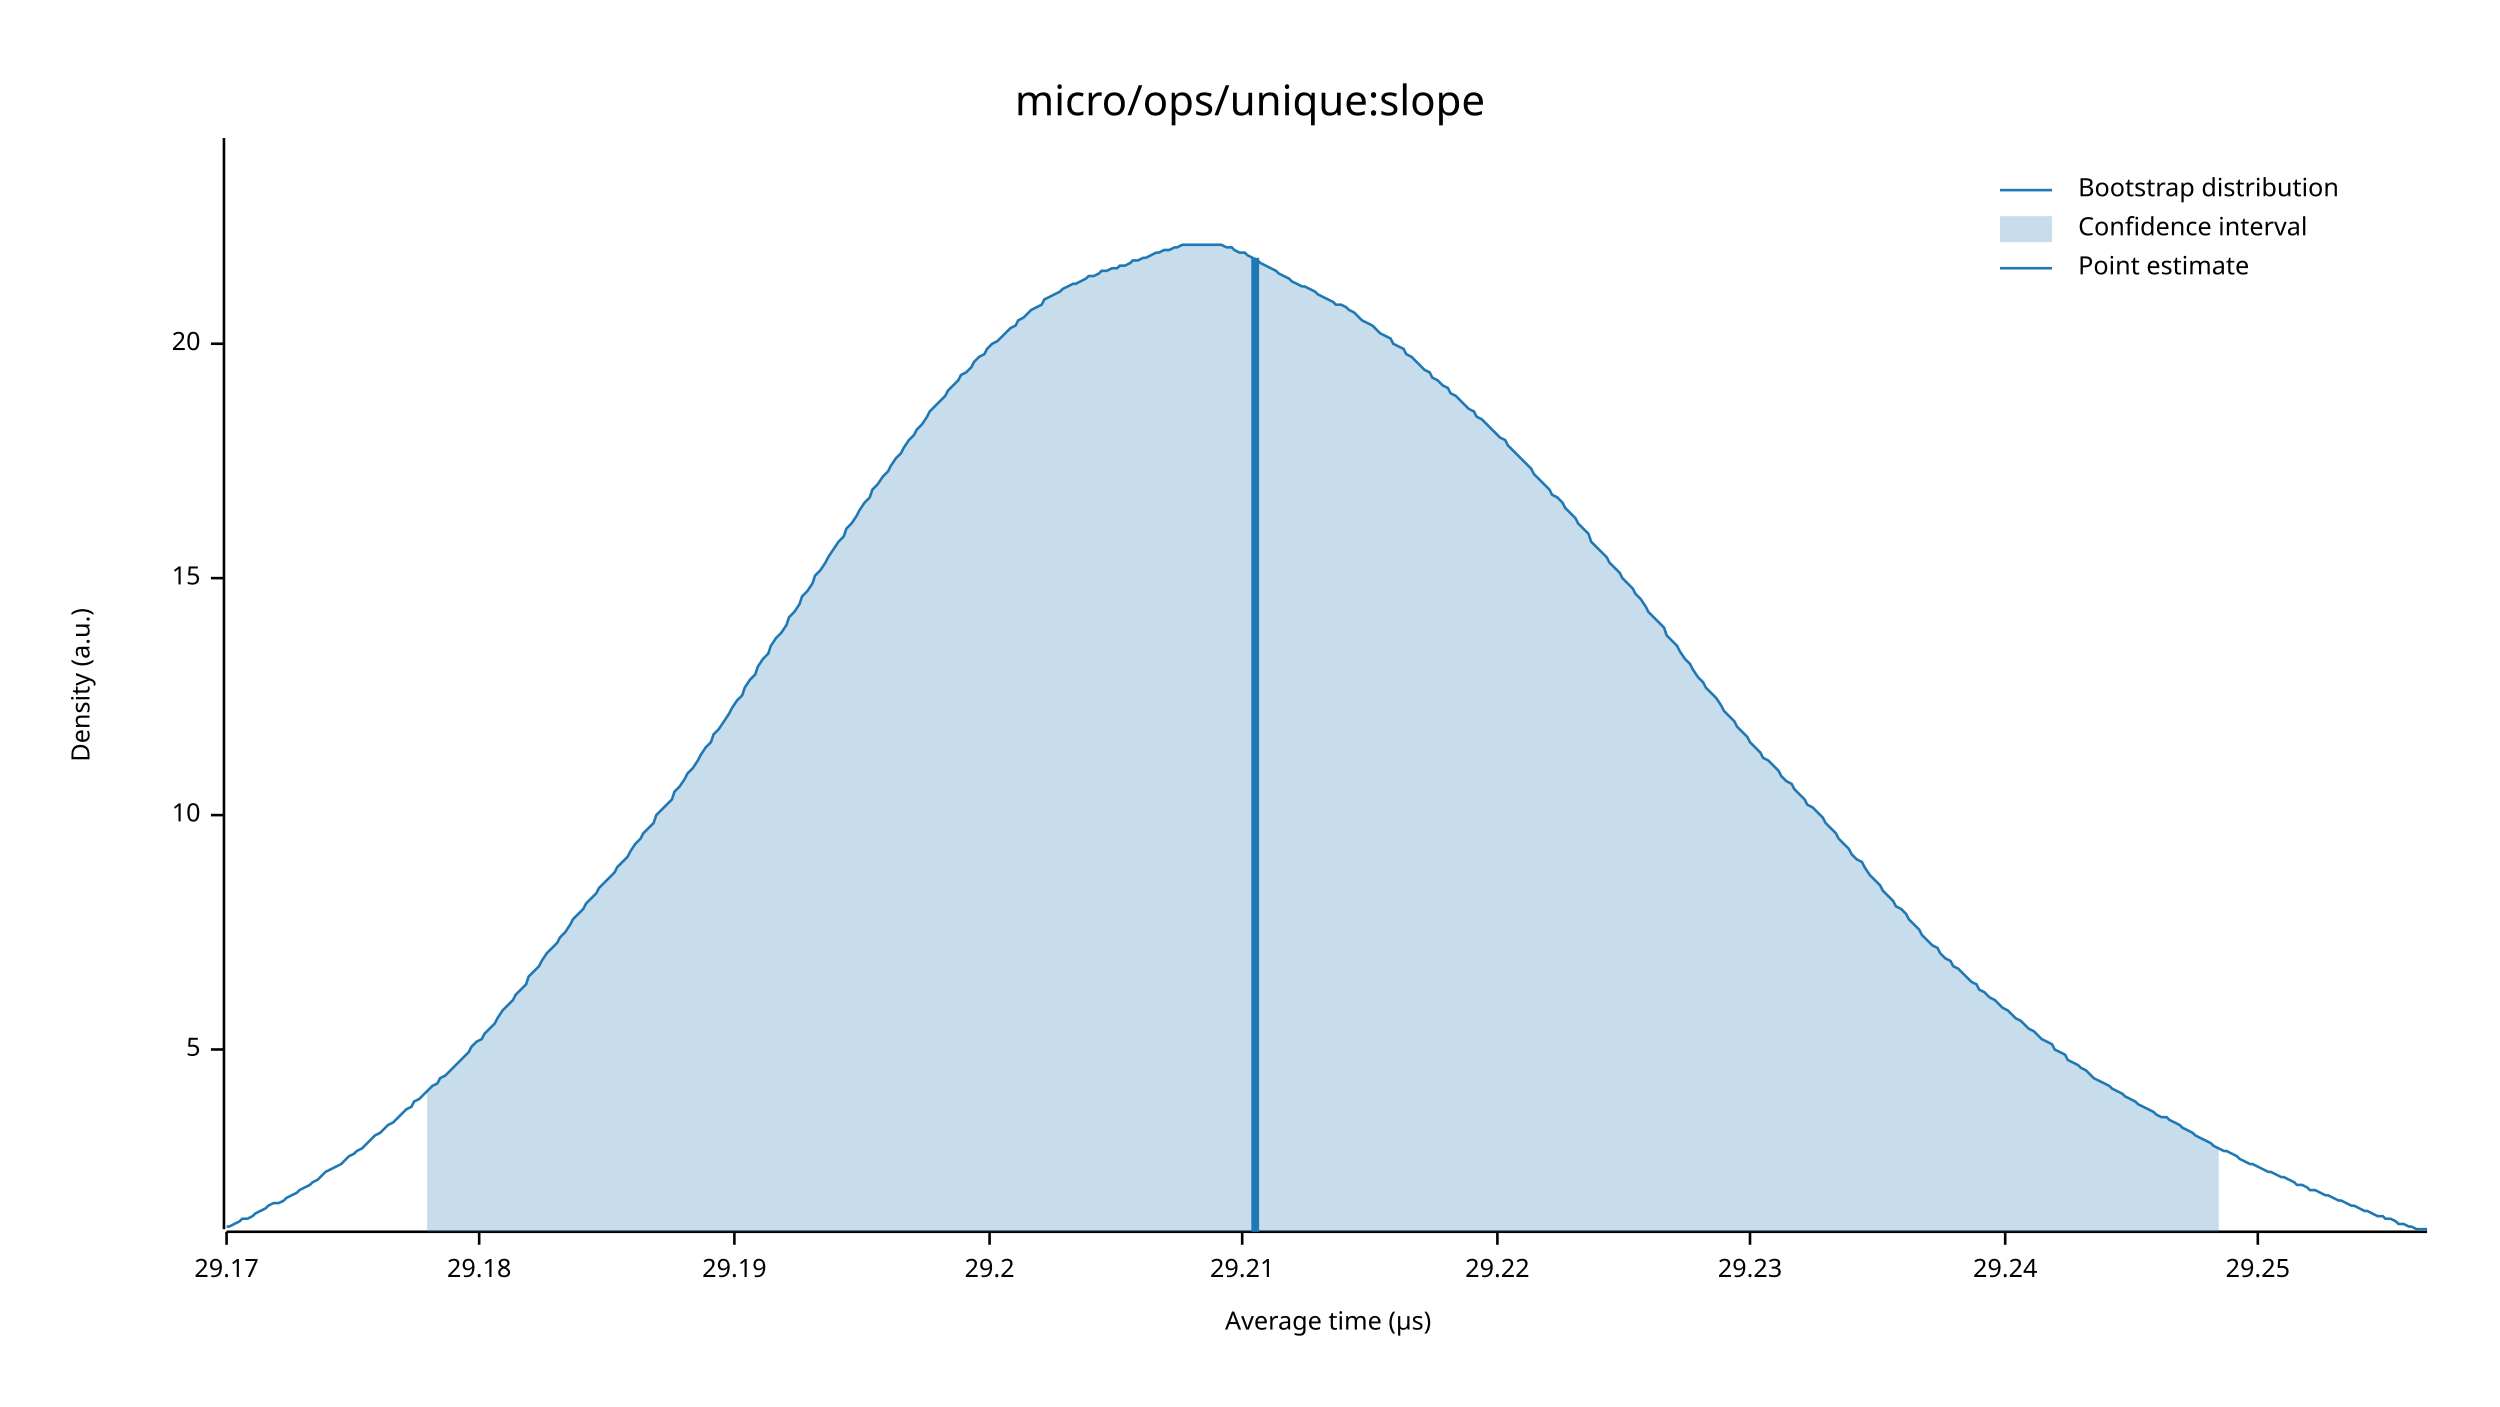
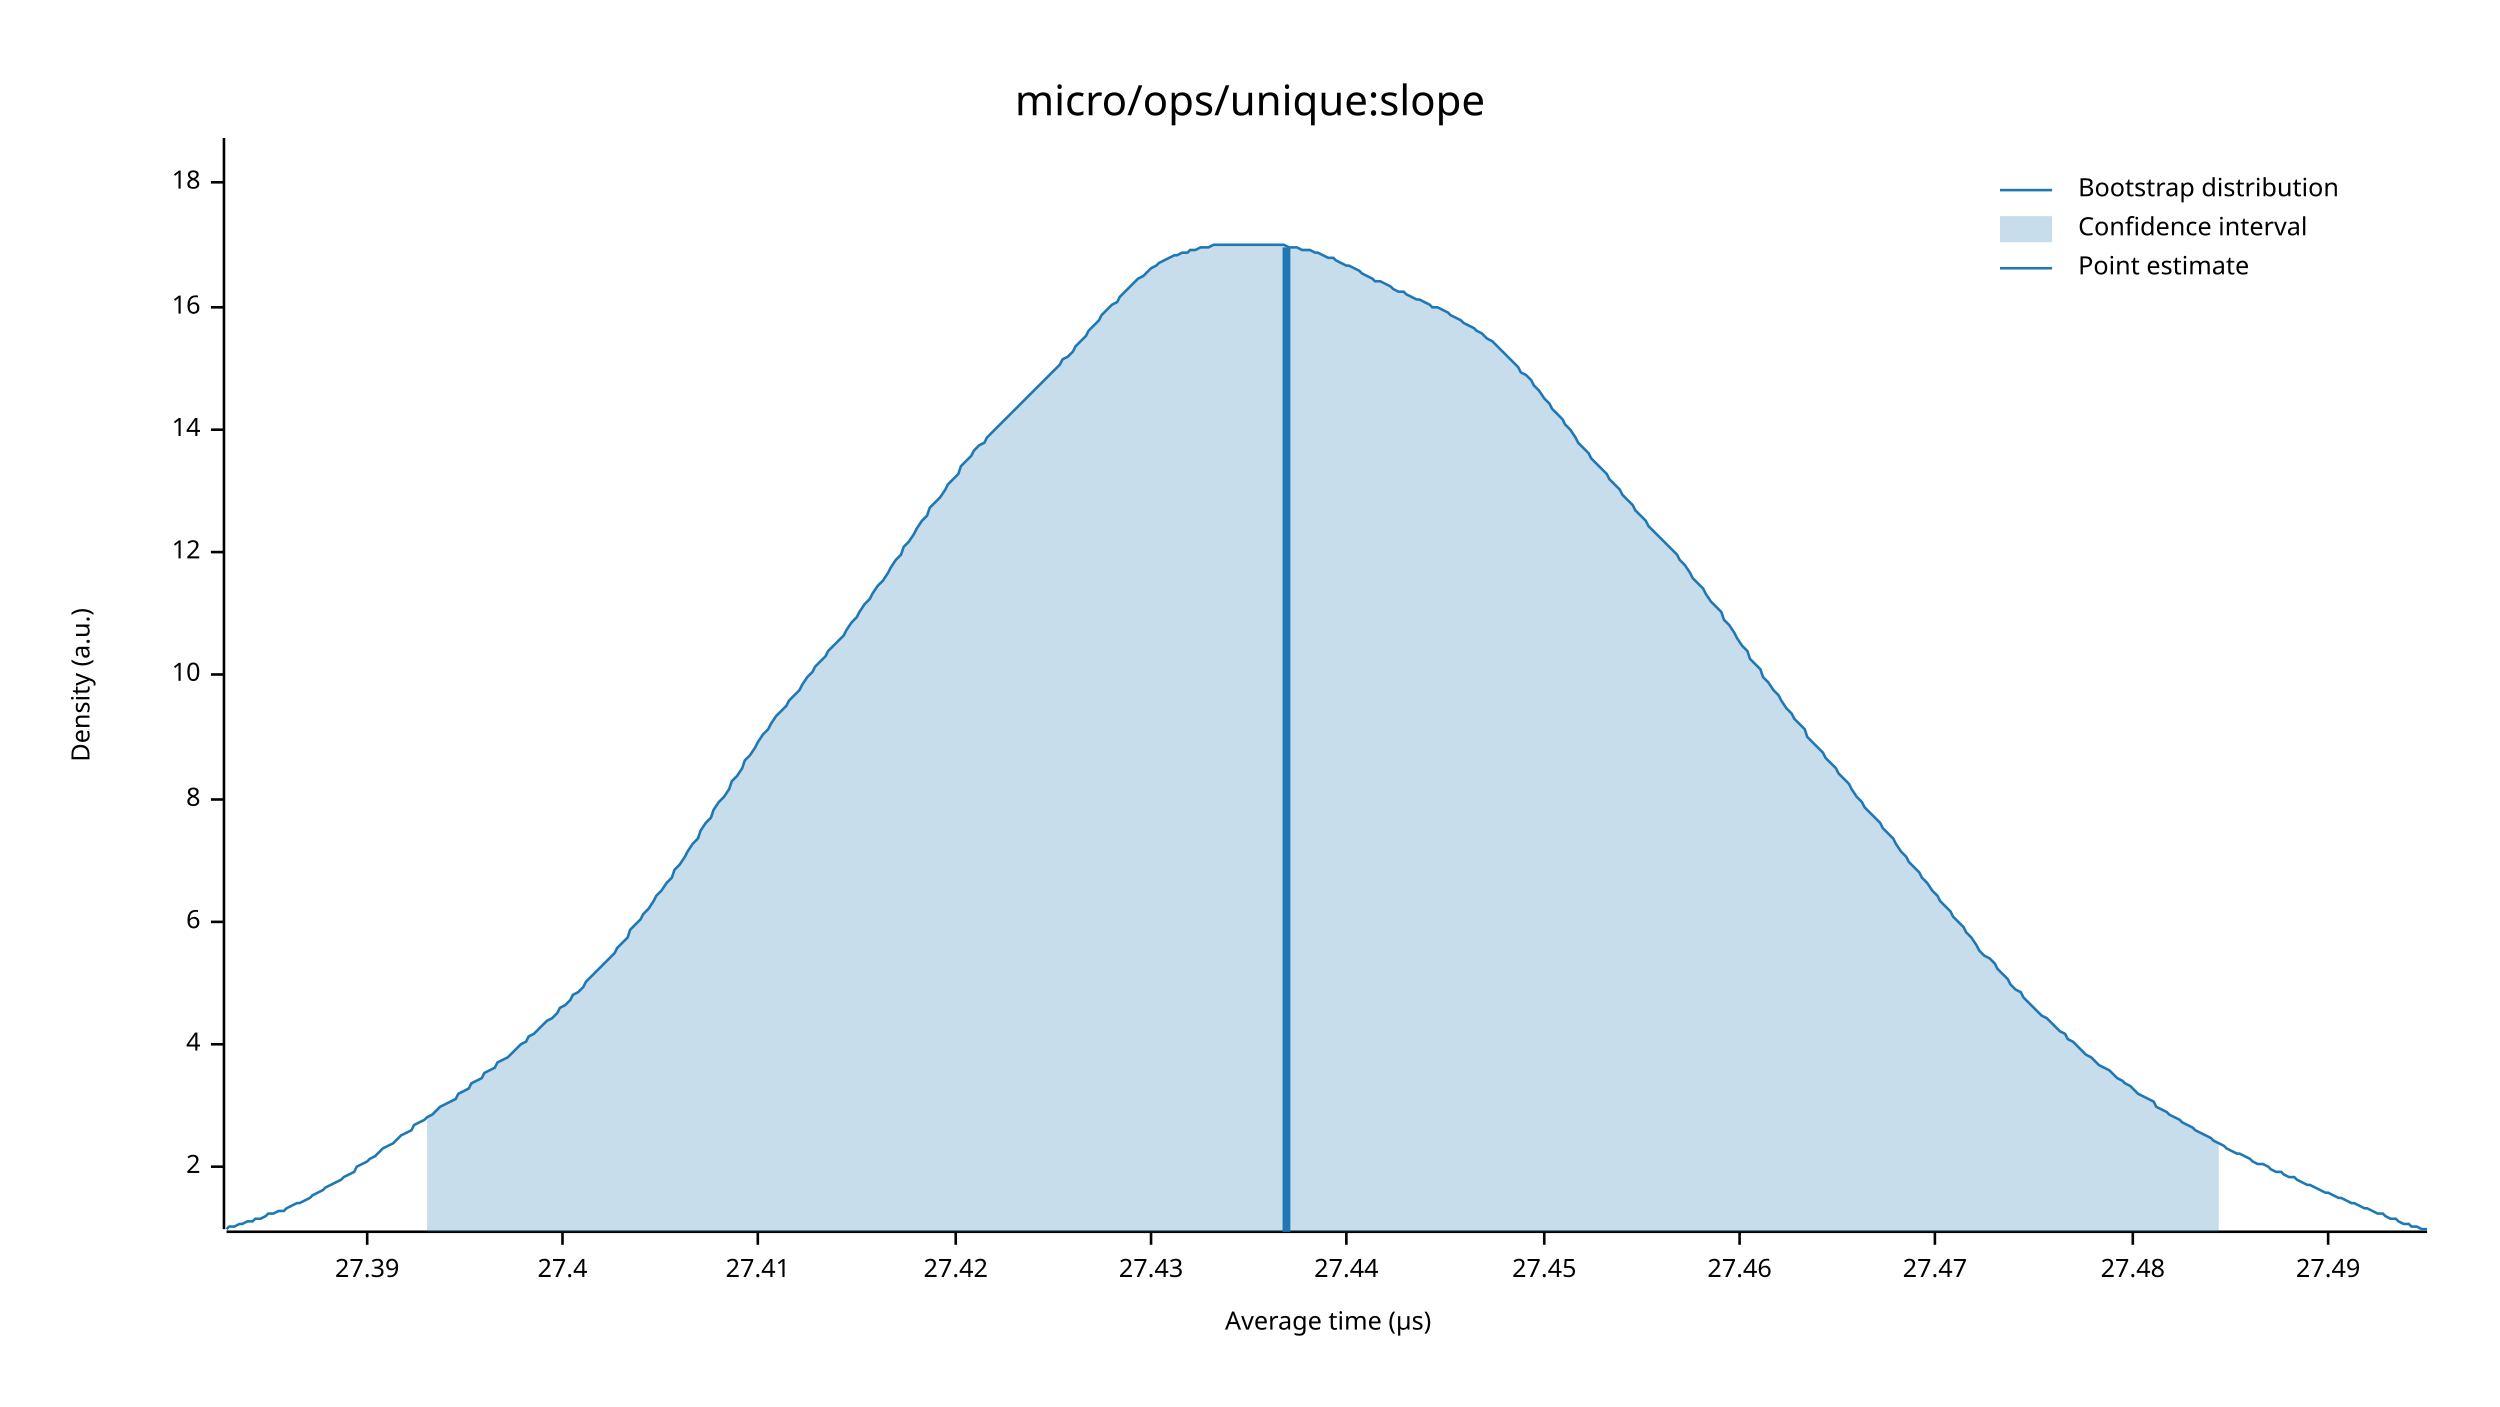
<svg xmlns="http://www.w3.org/2000/svg" width="960" height="540" viewBox="0 0 960 540">
  <text x="480" y="32" dy="0.76em" text-anchor="middle" font-family="sans-serif" font-size="16.129" opacity="1" fill="#000000">
micro/ops/unique:slope
</text>
  <text x="27" y="263" dy="0.76em" text-anchor="middle" font-family="sans-serif" font-size="9.677" opacity="1" fill="#000000" transform="rotate(270, 27, 263)">
Density (a.u.)
</text>
  <text x="510" y="513" dy="-0.5ex" text-anchor="middle" font-family="sans-serif" font-size="9.677" opacity="1" fill="#000000">
Average time (µs)
</text>
  <polyline fill="none" opacity="1" stroke="#000000" stroke-width="1" points="86,53 86,472 " />
-   <text x="77" y="403" dy="0.5ex" text-anchor="end" font-family="sans-serif" font-size="9.677" opacity="1" fill="#000000">
- 5
+   <text x="77" y="448" dy="0.5ex" text-anchor="end" font-family="sans-serif" font-size="9.677" opacity="1" fill="#000000">
+ 2
</text>
-   <polyline fill="none" opacity="1" stroke="#000000" stroke-width="1" points="81,403 86,403 " />
-   <text x="77" y="313" dy="0.5ex" text-anchor="end" font-family="sans-serif" font-size="9.677" opacity="1" fill="#000000">
+   <polyline fill="none" opacity="1" stroke="#000000" stroke-width="1" points="81,448 86,448 " />
+   <text x="77" y="401" dy="0.5ex" text-anchor="end" font-family="sans-serif" font-size="9.677" opacity="1" fill="#000000">
+ 4
+ </text>
+   <polyline fill="none" opacity="1" stroke="#000000" stroke-width="1" points="81,401 86,401 " />
+   <text x="77" y="354" dy="0.5ex" text-anchor="end" font-family="sans-serif" font-size="9.677" opacity="1" fill="#000000">
+ 6
+ </text>
+   <polyline fill="none" opacity="1" stroke="#000000" stroke-width="1" points="81,354 86,354 " />
+   <text x="77" y="307" dy="0.5ex" text-anchor="end" font-family="sans-serif" font-size="9.677" opacity="1" fill="#000000">
+ 8
+ </text>
+   <polyline fill="none" opacity="1" stroke="#000000" stroke-width="1" points="81,307 86,307 " />
+   <text x="77" y="259" dy="0.5ex" text-anchor="end" font-family="sans-serif" font-size="9.677" opacity="1" fill="#000000">
10
</text>
-   <polyline fill="none" opacity="1" stroke="#000000" stroke-width="1" points="81,313 86,313 " />
-   <text x="77" y="222" dy="0.5ex" text-anchor="end" font-family="sans-serif" font-size="9.677" opacity="1" fill="#000000">
- 15
+   <polyline fill="none" opacity="1" stroke="#000000" stroke-width="1" points="81,259 86,259 " />
+   <text x="77" y="212" dy="0.5ex" text-anchor="end" font-family="sans-serif" font-size="9.677" opacity="1" fill="#000000">
+ 12
</text>
-   <polyline fill="none" opacity="1" stroke="#000000" stroke-width="1" points="81,222 86,222 " />
-   <text x="77" y="132" dy="0.5ex" text-anchor="end" font-family="sans-serif" font-size="9.677" opacity="1" fill="#000000">
- 20
+   <polyline fill="none" opacity="1" stroke="#000000" stroke-width="1" points="81,212 86,212 " />
+   <text x="77" y="165" dy="0.5ex" text-anchor="end" font-family="sans-serif" font-size="9.677" opacity="1" fill="#000000">
+ 14
</text>
-   <polyline fill="none" opacity="1" stroke="#000000" stroke-width="1" points="81,132 86,132 " />
+   <polyline fill="none" opacity="1" stroke="#000000" stroke-width="1" points="81,165 86,165 " />
+   <text x="77" y="118" dy="0.5ex" text-anchor="end" font-family="sans-serif" font-size="9.677" opacity="1" fill="#000000">
+ 16
+ </text>
+   <polyline fill="none" opacity="1" stroke="#000000" stroke-width="1" points="81,118 86,118 " />
+   <text x="77" y="70" dy="0.5ex" text-anchor="end" font-family="sans-serif" font-size="9.677" opacity="1" fill="#000000">
+ 18
+ </text>
+   <polyline fill="none" opacity="1" stroke="#000000" stroke-width="1" points="81,70 86,70 " />
  <polyline fill="none" opacity="1" stroke="#000000" stroke-width="1" points="87,473 932,473 " />
-   <text x="87" y="483" dy="0.76em" text-anchor="middle" font-family="sans-serif" font-size="9.677" opacity="1" fill="#000000">
- 29.17
+   <text x="141" y="483" dy="0.76em" text-anchor="middle" font-family="sans-serif" font-size="9.677" opacity="1" fill="#000000">
+ 27.39
</text>
-   <polyline fill="none" opacity="1" stroke="#000000" stroke-width="1" points="87,473 87,478 " />
-   <text x="184" y="483" dy="0.76em" text-anchor="middle" font-family="sans-serif" font-size="9.677" opacity="1" fill="#000000">
- 29.18
+   <polyline fill="none" opacity="1" stroke="#000000" stroke-width="1" points="141,473 141,478 " />
+   <text x="216" y="483" dy="0.76em" text-anchor="middle" font-family="sans-serif" font-size="9.677" opacity="1" fill="#000000">
+ 27.4
</text>
-   <polyline fill="none" opacity="1" stroke="#000000" stroke-width="1" points="184,473 184,478 " />
-   <text x="282" y="483" dy="0.76em" text-anchor="middle" font-family="sans-serif" font-size="9.677" opacity="1" fill="#000000">
- 29.19
+   <polyline fill="none" opacity="1" stroke="#000000" stroke-width="1" points="216,473 216,478 " />
+   <text x="291" y="483" dy="0.76em" text-anchor="middle" font-family="sans-serif" font-size="9.677" opacity="1" fill="#000000">
+ 27.41
</text>
-   <polyline fill="none" opacity="1" stroke="#000000" stroke-width="1" points="282,473 282,478 " />
-   <text x="380" y="483" dy="0.76em" text-anchor="middle" font-family="sans-serif" font-size="9.677" opacity="1" fill="#000000">
- 29.2
+   <polyline fill="none" opacity="1" stroke="#000000" stroke-width="1" points="291,473 291,478 " />
+   <text x="367" y="483" dy="0.76em" text-anchor="middle" font-family="sans-serif" font-size="9.677" opacity="1" fill="#000000">
+ 27.42
</text>
-   <polyline fill="none" opacity="1" stroke="#000000" stroke-width="1" points="380,473 380,478 " />
-   <text x="477" y="483" dy="0.76em" text-anchor="middle" font-family="sans-serif" font-size="9.677" opacity="1" fill="#000000">
- 29.21
+   <polyline fill="none" opacity="1" stroke="#000000" stroke-width="1" points="367,473 367,478 " />
+   <text x="442" y="483" dy="0.76em" text-anchor="middle" font-family="sans-serif" font-size="9.677" opacity="1" fill="#000000">
+ 27.43
</text>
-   <polyline fill="none" opacity="1" stroke="#000000" stroke-width="1" points="477,473 477,478 " />
-   <text x="575" y="483" dy="0.76em" text-anchor="middle" font-family="sans-serif" font-size="9.677" opacity="1" fill="#000000">
- 29.22
+   <polyline fill="none" opacity="1" stroke="#000000" stroke-width="1" points="442,473 442,478 " />
+   <text x="517" y="483" dy="0.76em" text-anchor="middle" font-family="sans-serif" font-size="9.677" opacity="1" fill="#000000">
+ 27.44
</text>
-   <polyline fill="none" opacity="1" stroke="#000000" stroke-width="1" points="575,473 575,478 " />
-   <text x="672" y="483" dy="0.76em" text-anchor="middle" font-family="sans-serif" font-size="9.677" opacity="1" fill="#000000">
- 29.23
+   <polyline fill="none" opacity="1" stroke="#000000" stroke-width="1" points="517,473 517,478 " />
+   <text x="593" y="483" dy="0.76em" text-anchor="middle" font-family="sans-serif" font-size="9.677" opacity="1" fill="#000000">
+ 27.45
</text>
-   <polyline fill="none" opacity="1" stroke="#000000" stroke-width="1" points="672,473 672,478 " />
-   <text x="770" y="483" dy="0.76em" text-anchor="middle" font-family="sans-serif" font-size="9.677" opacity="1" fill="#000000">
- 29.24
+   <polyline fill="none" opacity="1" stroke="#000000" stroke-width="1" points="593,473 593,478 " />
+   <text x="668" y="483" dy="0.76em" text-anchor="middle" font-family="sans-serif" font-size="9.677" opacity="1" fill="#000000">
+ 27.46
</text>
-   <polyline fill="none" opacity="1" stroke="#000000" stroke-width="1" points="770,473 770,478 " />
-   <text x="867" y="483" dy="0.76em" text-anchor="middle" font-family="sans-serif" font-size="9.677" opacity="1" fill="#000000">
- 29.25
+   <polyline fill="none" opacity="1" stroke="#000000" stroke-width="1" points="668,473 668,478 " />
+   <text x="743" y="483" dy="0.76em" text-anchor="middle" font-family="sans-serif" font-size="9.677" opacity="1" fill="#000000">
+ 27.47
</text>
-   <polyline fill="none" opacity="1" stroke="#000000" stroke-width="1" points="867,473 867,478 " />
-   <polyline fill="none" opacity="1" stroke="#1F78B4" stroke-width="1" points="87,471 88,471 90,470 92,469 93,468 95,468 97,467 98,466 100,465 102,464 103,463 105,462 107,462 109,461 110,460 112,459 114,458 115,457 117,456 119,455 120,454 122,453 124,451 125,450 127,449 129,448 131,447 132,446 134,444 136,443 137,442 139,441 141,439 142,438 144,436 146,435 147,434 149,432 151,431 153,429 154,428 156,426 158,425 159,423 161,422 163,420 164,419 166,417 168,416 169,414 171,413 173,411 175,409 176,408 178,406 180,404 181,402 183,400 185,399 186,397 188,395 190,393 191,391 193,388 195,386 197,384 198,382 200,380 202,378 203,375 205,373 207,371 208,369 210,366 212,364 214,362 215,360 217,358 219,355 220,353 222,351 224,349 225,347 227,345 229,343 230,341 232,339 234,337 236,335 237,333 239,331 241,329 242,327 244,324 246,322 247,320 249,318 251,316 252,313 254,311 256,309 258,307 259,304 261,302 263,299 264,297 266,295 268,292 269,290 271,287 273,285 274,282 276,280 278,277 280,274 281,272 283,269 285,267 286,264 288,261 290,259 291,256 293,253 295,251 296,248 298,245 300,243 302,240 303,237 305,235 307,232 308,229 310,227 312,224 313,221 315,219 317,216 318,214 320,211 322,208 324,206 325,203 327,201 329,198 330,196 332,193 334,191 335,188 337,186 339,183 341,181 342,179 344,176 346,174 347,172 349,169 351,167 352,165 354,163 356,160 357,158 359,156 361,154 363,152 364,150 366,148 368,146 369,144 371,143 373,141 374,139 376,137 378,136 379,134 381,132 383,131 385,129 386,128 388,126 390,125 391,123 393,122 395,120 396,119 398,118 400,117 401,115 403,114 405,113 407,112 408,111 410,110 412,109 413,109 415,108 417,107 418,106 420,106 422,105 423,104 425,104 427,103 429,103 430,102 432,102 434,101 435,100 437,100 439,99 440,99 442,98 444,97 445,97 447,96 449,96 451,95 452,95 454,94 456,94 457,94 459,94 461,94 462,94 464,94 466,94 468,94 469,94 471,95 473,95 474,96 476,97 478,97 479,98 481,99 483,100 484,101 486,102 488,103 490,104 491,105 493,106 495,107 496,108 498,109 500,110 501,110 503,111 505,112 506,113 508,114 510,115 512,116 513,117 515,117 517,118 518,119 520,120 522,122 523,123 525,124 527,125 528,126 530,128 532,129 534,130 535,132 537,133 539,134 540,136 542,137 544,139 545,140 547,142 549,143 550,145 552,146 554,148 556,149 557,151 559,152 561,154 562,155 564,157 566,158 567,160 569,161 571,163 573,165 574,166 576,168 578,169 579,171 581,173 583,175 584,176 586,178 588,180 589,182 591,184 593,186 595,188 596,190 598,191 600,193 601,195 603,197 605,199 606,201 608,203 610,205 611,208 613,210 615,212 617,214 618,216 620,218 622,220 623,222 625,224 627,226 628,228 630,230 632,233 633,235 635,237 637,239 639,241 640,244 642,246 644,248 645,250 647,253 649,255 650,257 652,260 654,262 655,264 657,266 659,268 661,271 662,273 664,275 666,277 667,279 669,281 671,283 672,285 674,287 676,289 677,291 679,292 681,294 683,296 684,298 686,300 688,301 689,303 691,305 693,307 694,309 696,310 698,312 700,314 701,316 703,318 705,320 706,322 708,324 710,326 711,328 713,330 715,331 716,333 718,336 720,338 722,340 723,342 725,344 727,346 728,348 730,349 732,351 733,353 735,355 737,357 738,359 740,361 742,363 744,364 745,366 747,368 749,369 750,371 752,372 754,374 755,375 757,377 759,378 760,380 762,381 764,383 766,384 767,385 769,387 771,388 772,389 774,391 776,392 777,393 779,395 781,396 782,397 784,399 786,400 788,401 789,403 791,404 793,405 794,407 796,408 798,409 799,410 801,411 803,413 804,414 806,415 808,416 810,417 811,418 813,419 815,420 816,421 818,422 820,423 821,424 823,425 825,426 827,427 828,428 830,429 832,429 833,430 835,431 837,432 838,433 840,434 842,435 843,436 845,437 847,438 849,439 850,440 852,441 854,442 855,442 857,443 859,444 860,445 862,446 864,447 865,447 867,448 869,449 871,450 872,450 874,451 876,452 877,452 879,453 881,454 882,455 884,455 886,456 887,457 889,457 891,458 893,459 894,459 896,460 898,461 899,461 901,462 903,463 904,463 906,464 908,465 909,465 911,466 913,467 915,467 916,468 918,468 920,469 921,470 923,470 925,471 926,471 928,472 930,472 932,472 " />
-   <polygon opacity="0.25" fill="#1F78B4" points="164,419 166,417 168,416 169,414 171,413 173,411 175,409 176,408 178,406 180,404 181,402 183,400 185,399 186,397 188,395 190,393 191,391 193,388 195,386 197,384 198,382 200,380 202,378 203,375 205,373 207,371 208,369 210,366 212,364 214,362 215,360 217,358 219,355 220,353 222,351 224,349 225,347 227,345 229,343 230,341 232,339 234,337 236,335 237,333 239,331 241,329 242,327 244,324 246,322 247,320 249,318 251,316 252,313 254,311 256,309 258,307 259,304 261,302 263,299 264,297 266,295 268,292 269,290 271,287 273,285 274,282 276,280 278,277 280,274 281,272 283,269 285,267 286,264 288,261 290,259 291,256 293,253 295,251 296,248 298,245 300,243 302,240 303,237 305,235 307,232 308,229 310,227 312,224 313,221 315,219 317,216 318,214 320,211 322,208 324,206 325,203 327,201 329,198 330,196 332,193 334,191 335,188 337,186 339,183 341,181 342,179 344,176 346,174 347,172 349,169 351,167 352,165 354,163 356,160 357,158 359,156 361,154 363,152 364,150 366,148 368,146 369,144 371,143 373,141 374,139 376,137 378,136 379,134 381,132 383,131 385,129 386,128 388,126 390,125 391,123 393,122 395,120 396,119 398,118 400,117 401,115 403,114 405,113 407,112 408,111 410,110 412,109 413,109 415,108 417,107 418,106 420,106 422,105 423,104 425,104 427,103 429,103 430,102 432,102 434,101 435,100 437,100 439,99 440,99 442,98 444,97 445,97 447,96 449,96 451,95 452,95 454,94 456,94 457,94 459,94 461,94 462,94 464,94 466,94 468,94 469,94 471,95 473,95 474,96 476,97 478,97 479,98 481,99 483,100 484,101 486,102 488,103 490,104 491,105 493,106 495,107 496,108 498,109 500,110 501,110 503,111 505,112 506,113 508,114 510,115 512,116 513,117 515,117 517,118 518,119 520,120 522,122 523,123 525,124 527,125 528,126 530,128 532,129 534,130 535,132 537,133 539,134 540,136 542,137 544,139 545,140 547,142 549,143 550,145 552,146 554,148 556,149 557,151 559,152 561,154 562,155 564,157 566,158 567,160 569,161 571,163 573,165 574,166 576,168 578,169 579,171 581,173 583,175 584,176 586,178 588,180 589,182 591,184 593,186 595,188 596,190 598,191 600,193 601,195 603,197 605,199 606,201 608,203 610,205 611,208 613,210 615,212 617,214 618,216 620,218 622,220 623,222 625,224 627,226 628,228 630,230 632,233 633,235 635,237 637,239 639,241 640,244 642,246 644,248 645,250 647,253 649,255 650,257 652,260 654,262 655,264 657,266 659,268 661,271 662,273 664,275 666,277 667,279 669,281 671,283 672,285 674,287 676,289 677,291 679,292 681,294 683,296 684,298 686,300 688,301 689,303 691,305 693,307 694,309 696,310 698,312 700,314 701,316 703,318 705,320 706,322 708,324 710,326 711,328 713,330 715,331 716,333 718,336 720,338 722,340 723,342 725,344 727,346 728,348 730,349 732,351 733,353 735,355 737,357 738,359 740,361 742,363 744,364 745,366 747,368 749,369 750,371 752,372 754,374 755,375 757,377 759,378 760,380 762,381 764,383 766,384 767,385 769,387 771,388 772,389 774,391 776,392 777,393 779,395 781,396 782,397 784,399 786,400 788,401 789,403 791,404 793,405 794,407 796,408 798,409 799,410 801,411 803,413 804,414 806,415 808,416 810,417 811,418 813,419 815,420 816,421 818,422 820,423 821,424 823,425 825,426 827,427 828,428 830,429 832,429 833,430 835,431 837,432 838,433 840,434 842,435 843,436 845,437 847,438 849,439 850,440 852,441 852,473 164,473 " />
-   <polyline fill="none" opacity="1" stroke="#1F78B4" stroke-width="3" points="482,473 482,99 " />
+   <polyline fill="none" opacity="1" stroke="#000000" stroke-width="1" points="743,473 743,478 " />
+   <text x="819" y="483" dy="0.76em" text-anchor="middle" font-family="sans-serif" font-size="9.677" opacity="1" fill="#000000">
+ 27.48
+ </text>
+   <polyline fill="none" opacity="1" stroke="#000000" stroke-width="1" points="819,473 819,478 " />
+   <text x="894" y="483" dy="0.76em" text-anchor="middle" font-family="sans-serif" font-size="9.677" opacity="1" fill="#000000">
+ 27.49
+ </text>
+   <polyline fill="none" opacity="1" stroke="#000000" stroke-width="1" points="894,473 894,478 " />
+   <polyline fill="none" opacity="1" stroke="#1F78B4" stroke-width="1" points="87,472 88,471 90,471 92,470 93,470 95,469 97,469 98,468 100,468 102,467 103,466 105,466 107,465 109,465 110,464 112,463 114,462 115,462 117,461 119,460 120,459 122,458 124,457 125,456 127,455 129,454 131,453 132,452 134,451 136,450 137,448 139,447 141,446 142,445 144,444 146,442 147,441 149,440 151,439 153,437 154,436 156,435 158,434 159,432 161,431 163,430 164,429 166,428 168,426 169,425 171,424 173,423 175,422 176,420 178,419 180,418 181,416 183,415 185,414 186,412 188,411 190,410 191,408 193,407 195,406 197,404 198,403 200,401 202,400 203,398 205,397 207,395 208,394 210,392 212,391 214,389 215,387 217,386 219,384 220,382 222,381 224,379 225,377 227,375 229,373 230,372 232,370 234,368 236,366 237,364 239,362 241,360 242,357 244,355 246,353 247,351 249,349 251,346 252,344 254,342 256,339 258,337 259,334 261,332 263,329 264,327 266,324 268,322 269,319 271,316 273,314 274,311 276,308 278,306 280,303 281,300 283,298 285,295 286,292 288,290 290,287 291,285 293,282 295,280 296,278 298,275 300,273 302,271 303,269 305,267 307,265 308,263 310,260 312,258 313,256 315,254 317,252 318,250 320,248 322,246 324,244 325,242 327,239 329,237 330,235 332,232 334,230 335,228 337,225 339,223 341,220 342,218 344,215 346,213 347,210 349,208 351,205 352,203 354,200 356,198 357,195 359,193 361,191 363,188 364,186 366,184 368,182 369,179 371,177 373,175 374,173 376,171 378,170 379,168 381,166 383,164 385,162 386,161 388,159 390,157 391,156 393,154 395,152 396,151 398,149 400,147 401,146 403,144 405,142 407,140 408,138 410,137 412,135 413,133 415,131 417,129 418,127 420,125 422,123 423,121 425,119 427,117 429,116 430,114 432,112 434,110 435,109 437,107 439,106 440,105 442,103 444,102 445,101 447,100 449,99 451,98 452,98 454,97 456,97 457,96 459,96 461,95 462,95 464,95 466,94 468,94 469,94 471,94 473,94 474,94 476,94 478,94 479,94 481,94 483,94 484,94 486,94 488,94 490,94 491,94 493,94 495,95 496,95 498,95 500,96 501,96 503,96 505,97 506,97 508,98 510,99 512,99 513,100 515,101 517,102 518,102 520,103 522,104 523,105 525,106 527,107 528,108 530,108 532,109 534,110 535,111 537,112 539,112 540,113 542,114 544,115 545,115 547,116 549,117 550,118 552,118 554,119 556,120 557,121 559,122 561,123 562,124 564,125 566,126 567,127 569,128 571,130 573,131 574,132 576,134 578,136 579,137 581,139 583,141 584,143 586,144 588,146 589,148 591,150 593,153 595,155 596,157 598,159 600,161 601,163 603,165 605,168 606,170 608,172 610,174 611,176 613,178 615,180 617,182 618,184 620,186 622,188 623,190 625,192 627,194 628,196 630,198 632,200 633,202 635,204 637,206 639,208 640,209 642,211 644,213 645,215 647,217 649,220 650,222 652,224 654,226 655,228 657,231 659,233 661,235 662,238 664,240 666,243 667,245 669,248 671,250 672,253 674,255 676,257 677,260 679,262 681,265 683,267 684,269 686,272 688,274 689,276 691,278 693,280 694,283 696,285 698,287 700,289 701,291 703,293 705,295 706,297 708,299 710,301 711,303 713,306 715,308 716,310 718,312 720,314 722,316 723,318 725,320 727,322 728,324 730,327 732,329 733,331 735,333 737,335 738,337 740,339 742,342 744,344 745,346 747,348 749,350 750,352 752,354 754,356 755,358 757,360 759,363 760,365 762,367 764,368 766,370 767,372 769,374 771,376 772,378 774,380 776,381 777,383 779,385 781,387 782,388 784,390 786,391 788,393 789,394 791,396 793,397 794,399 796,400 798,402 799,403 801,405 803,406 804,407 806,409 808,410 810,411 811,412 813,414 815,415 816,416 818,417 820,419 821,420 823,421 825,422 827,423 828,425 830,426 832,427 833,428 835,429 837,430 838,431 840,432 842,433 843,434 845,435 847,436 849,437 850,438 852,439 854,440 855,441 857,442 859,443 860,443 862,444 864,445 865,446 867,447 869,447 871,448 872,449 874,450 876,450 877,451 879,452 881,452 882,453 884,454 886,455 887,455 889,456 891,457 893,458 894,458 896,459 898,460 899,460 901,461 903,462 904,462 906,463 908,464 909,464 911,465 913,466 915,466 916,467 918,468 920,468 921,469 923,470 925,470 926,471 928,471 930,472 932,472 " />
+   <polygon opacity="0.25" fill="#1F78B4" points="164,429 166,428 168,426 169,425 171,424 173,423 175,422 176,420 178,419 180,418 181,416 183,415 185,414 186,412 188,411 190,410 191,408 193,407 195,406 197,404 198,403 200,401 202,400 203,398 205,397 207,395 208,394 210,392 212,391 214,389 215,387 217,386 219,384 220,382 222,381 224,379 225,377 227,375 229,373 230,372 232,370 234,368 236,366 237,364 239,362 241,360 242,357 244,355 246,353 247,351 249,349 251,346 252,344 254,342 256,339 258,337 259,334 261,332 263,329 264,327 266,324 268,322 269,319 271,316 273,314 274,311 276,308 278,306 280,303 281,300 283,298 285,295 286,292 288,290 290,287 291,285 293,282 295,280 296,278 298,275 300,273 302,271 303,269 305,267 307,265 308,263 310,260 312,258 313,256 315,254 317,252 318,250 320,248 322,246 324,244 325,242 327,239 329,237 330,235 332,232 334,230 335,228 337,225 339,223 341,220 342,218 344,215 346,213 347,210 349,208 351,205 352,203 354,200 356,198 357,195 359,193 361,191 363,188 364,186 366,184 368,182 369,179 371,177 373,175 374,173 376,171 378,170 379,168 381,166 383,164 385,162 386,161 388,159 390,157 391,156 393,154 395,152 396,151 398,149 400,147 401,146 403,144 405,142 407,140 408,138 410,137 412,135 413,133 415,131 417,129 418,127 420,125 422,123 423,121 425,119 427,117 429,116 430,114 432,112 434,110 435,109 437,107 439,106 440,105 442,103 444,102 445,101 447,100 449,99 451,98 452,98 454,97 456,97 457,96 459,96 461,95 462,95 464,95 466,94 468,94 469,94 471,94 473,94 474,94 476,94 478,94 479,94 481,94 483,94 484,94 486,94 488,94 490,94 491,94 493,94 495,95 496,95 498,95 500,96 501,96 503,96 505,97 506,97 508,98 510,99 512,99 513,100 515,101 517,102 518,102 520,103 522,104 523,105 525,106 527,107 528,108 530,108 532,109 534,110 535,111 537,112 539,112 540,113 542,114 544,115 545,115 547,116 549,117 550,118 552,118 554,119 556,120 557,121 559,122 561,123 562,124 564,125 566,126 567,127 569,128 571,130 573,131 574,132 576,134 578,136 579,137 581,139 583,141 584,143 586,144 588,146 589,148 591,150 593,153 595,155 596,157 598,159 600,161 601,163 603,165 605,168 606,170 608,172 610,174 611,176 613,178 615,180 617,182 618,184 620,186 622,188 623,190 625,192 627,194 628,196 630,198 632,200 633,202 635,204 637,206 639,208 640,209 642,211 644,213 645,215 647,217 649,220 650,222 652,224 654,226 655,228 657,231 659,233 661,235 662,238 664,240 666,243 667,245 669,248 671,250 672,253 674,255 676,257 677,260 679,262 681,265 683,267 684,269 686,272 688,274 689,276 691,278 693,280 694,283 696,285 698,287 700,289 701,291 703,293 705,295 706,297 708,299 710,301 711,303 713,306 715,308 716,310 718,312 720,314 722,316 723,318 725,320 727,322 728,324 730,327 732,329 733,331 735,333 737,335 738,337 740,339 742,342 744,344 745,346 747,348 749,350 750,352 752,354 754,356 755,358 757,360 759,363 760,365 762,367 764,368 766,370 767,372 769,374 771,376 772,378 774,380 776,381 777,383 779,385 781,387 782,388 784,390 786,391 788,393 789,394 791,396 793,397 794,399 796,400 798,402 799,403 801,405 803,406 804,407 806,409 808,410 810,411 811,412 813,414 815,415 816,416 818,417 820,419 821,420 823,421 825,422 827,423 828,425 830,426 832,427 833,428 835,429 837,430 838,431 840,432 842,433 843,434 845,435 847,436 849,437 850,438 852,439 852,473 164,473 " />
+   <polyline fill="none" opacity="1" stroke="#1F78B4" stroke-width="3" points="494,473 494,95 " />
  <text x="798" y="68" dy="0.76em" text-anchor="start" font-family="sans-serif" font-size="9.677" opacity="1" fill="#000000">
Bootstrap distribution
</text>
  <text x="798" y="83" dy="0.76em" text-anchor="start" font-family="sans-serif" font-size="9.677" opacity="1" fill="#000000">
Confidence interval
</text>
  <text x="798" y="98" dy="0.76em" text-anchor="start" font-family="sans-serif" font-size="9.677" opacity="1" fill="#000000">
Point estimate
</text>
  <polyline fill="none" opacity="1" stroke="#1F78B4" stroke-width="1" points="768,73 788,73 " />
  <rect x="768" y="83" width="20" height="10" opacity="0.25" fill="#1F78B4" stroke="none" />
  <polyline fill="none" opacity="1" stroke="#1F78B4" stroke-width="1" points="768,103 788,103 " />
</svg>
